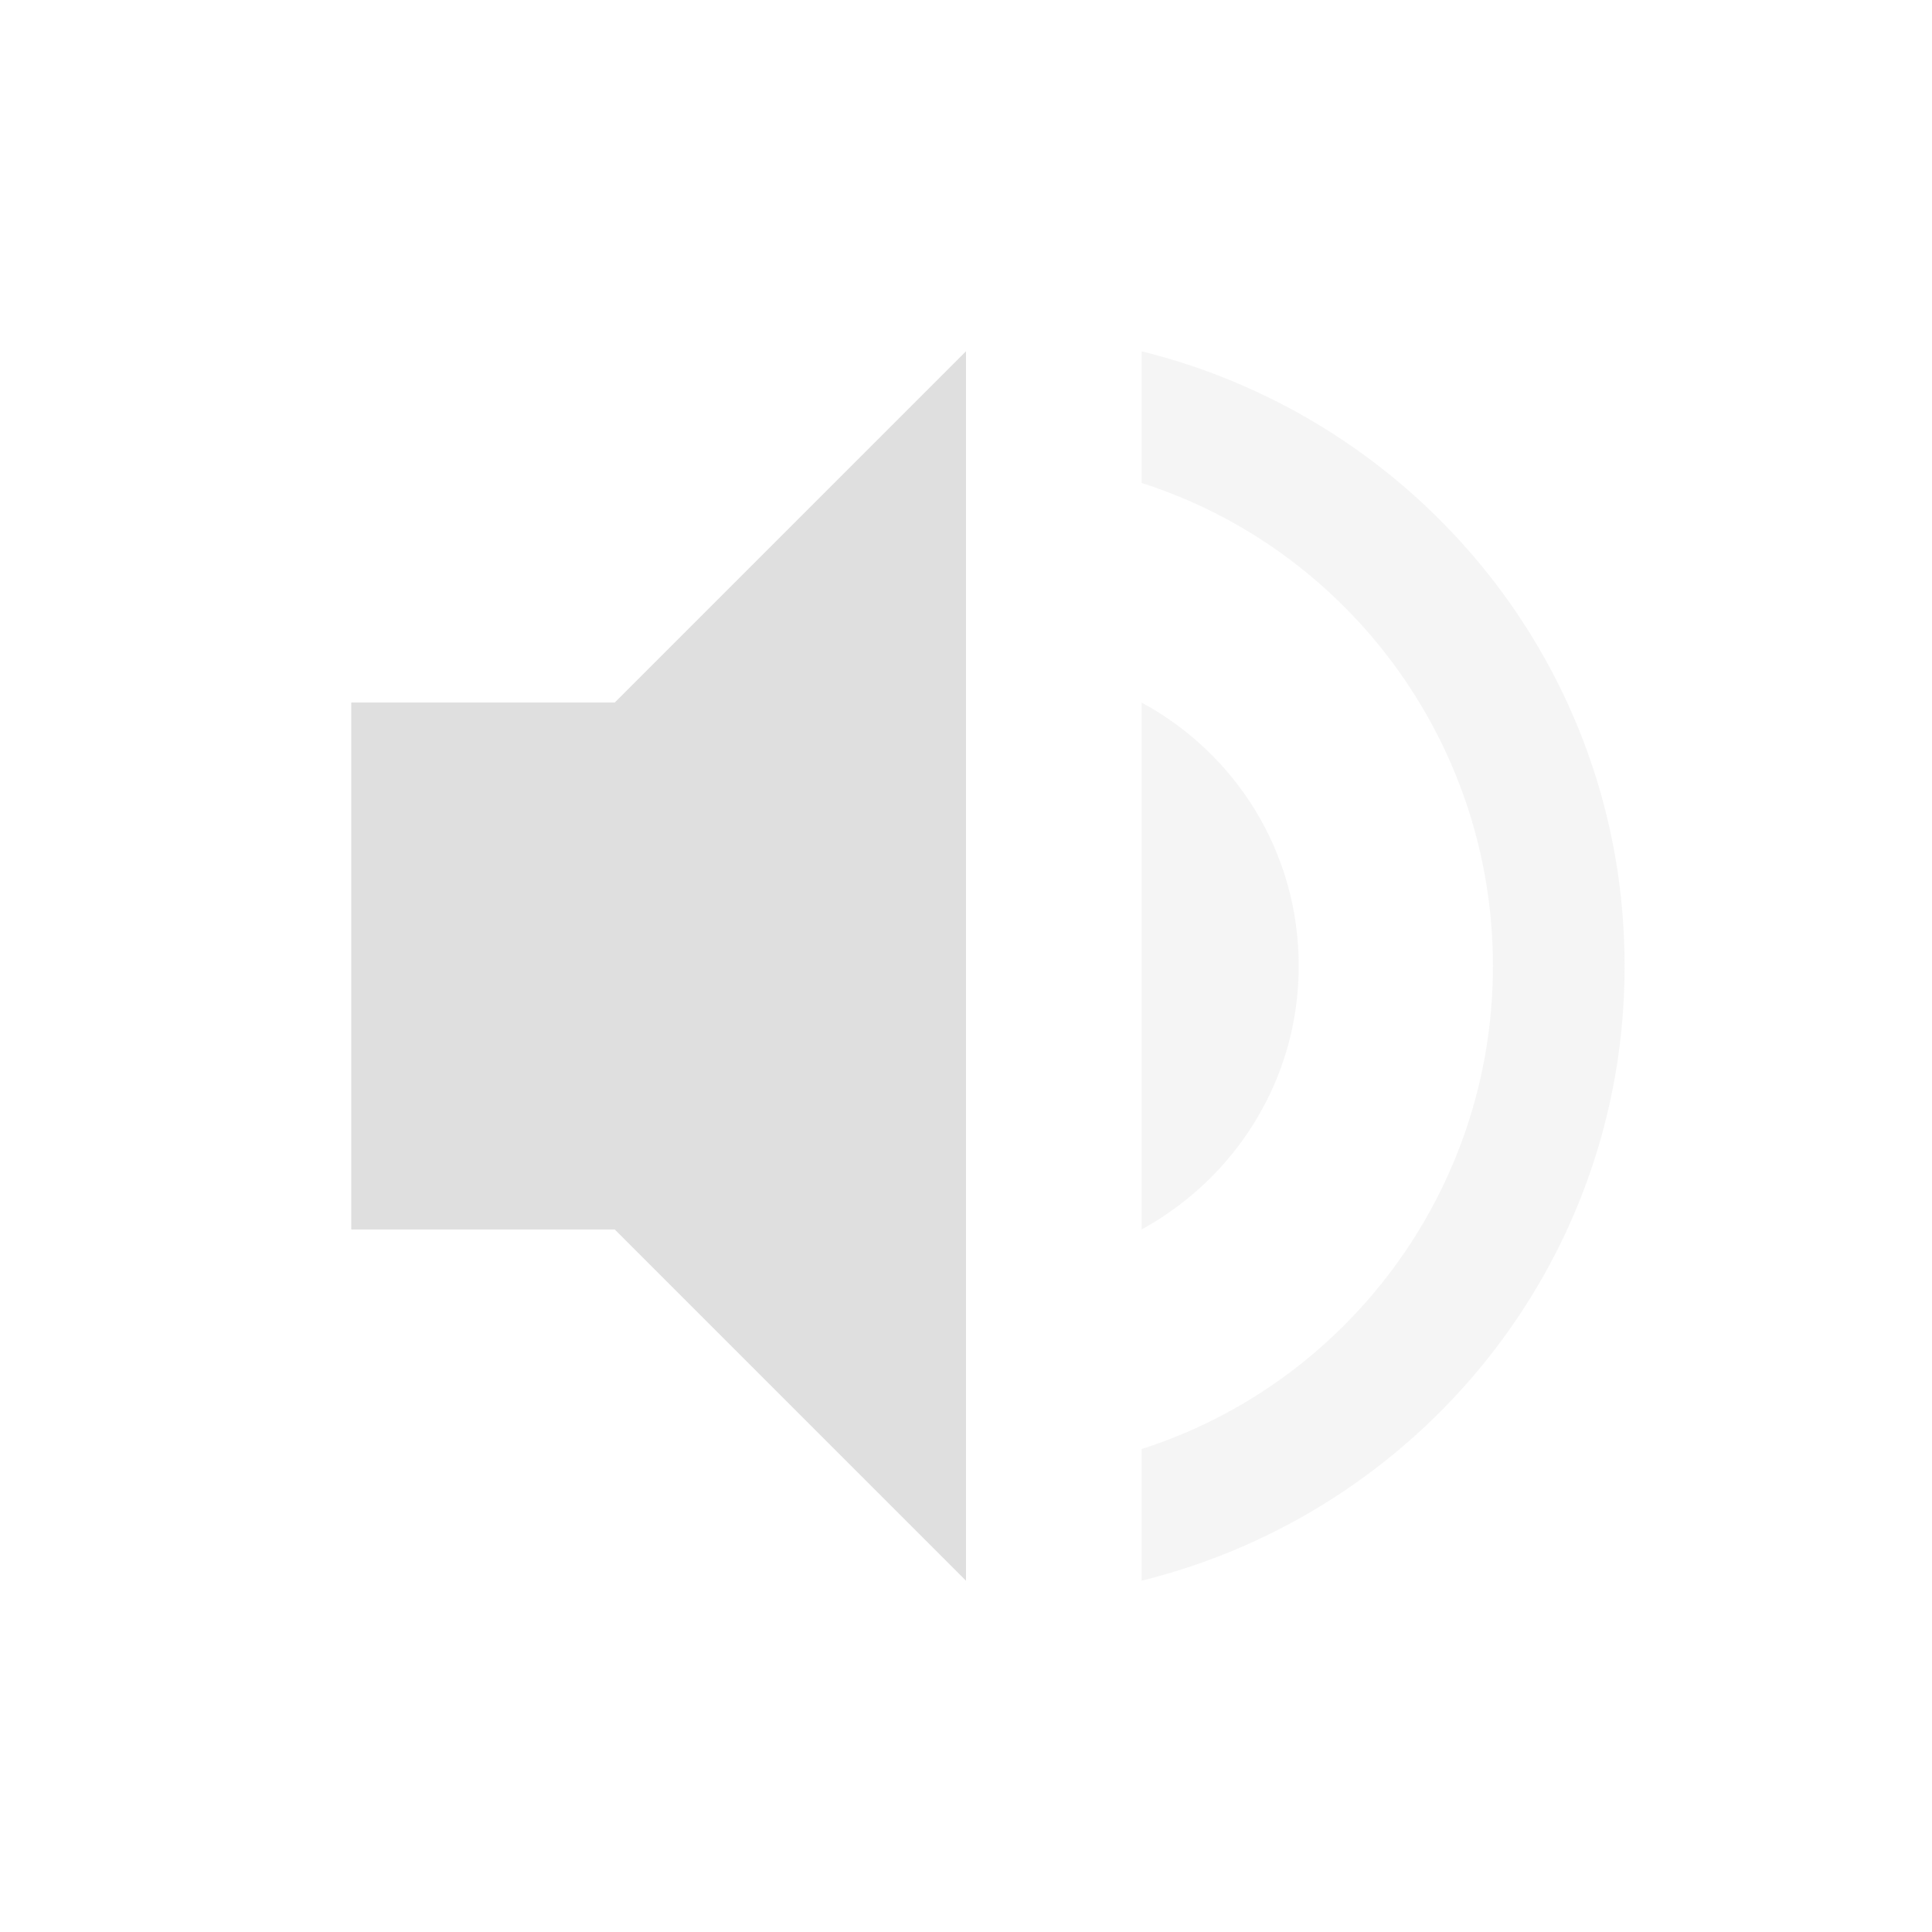
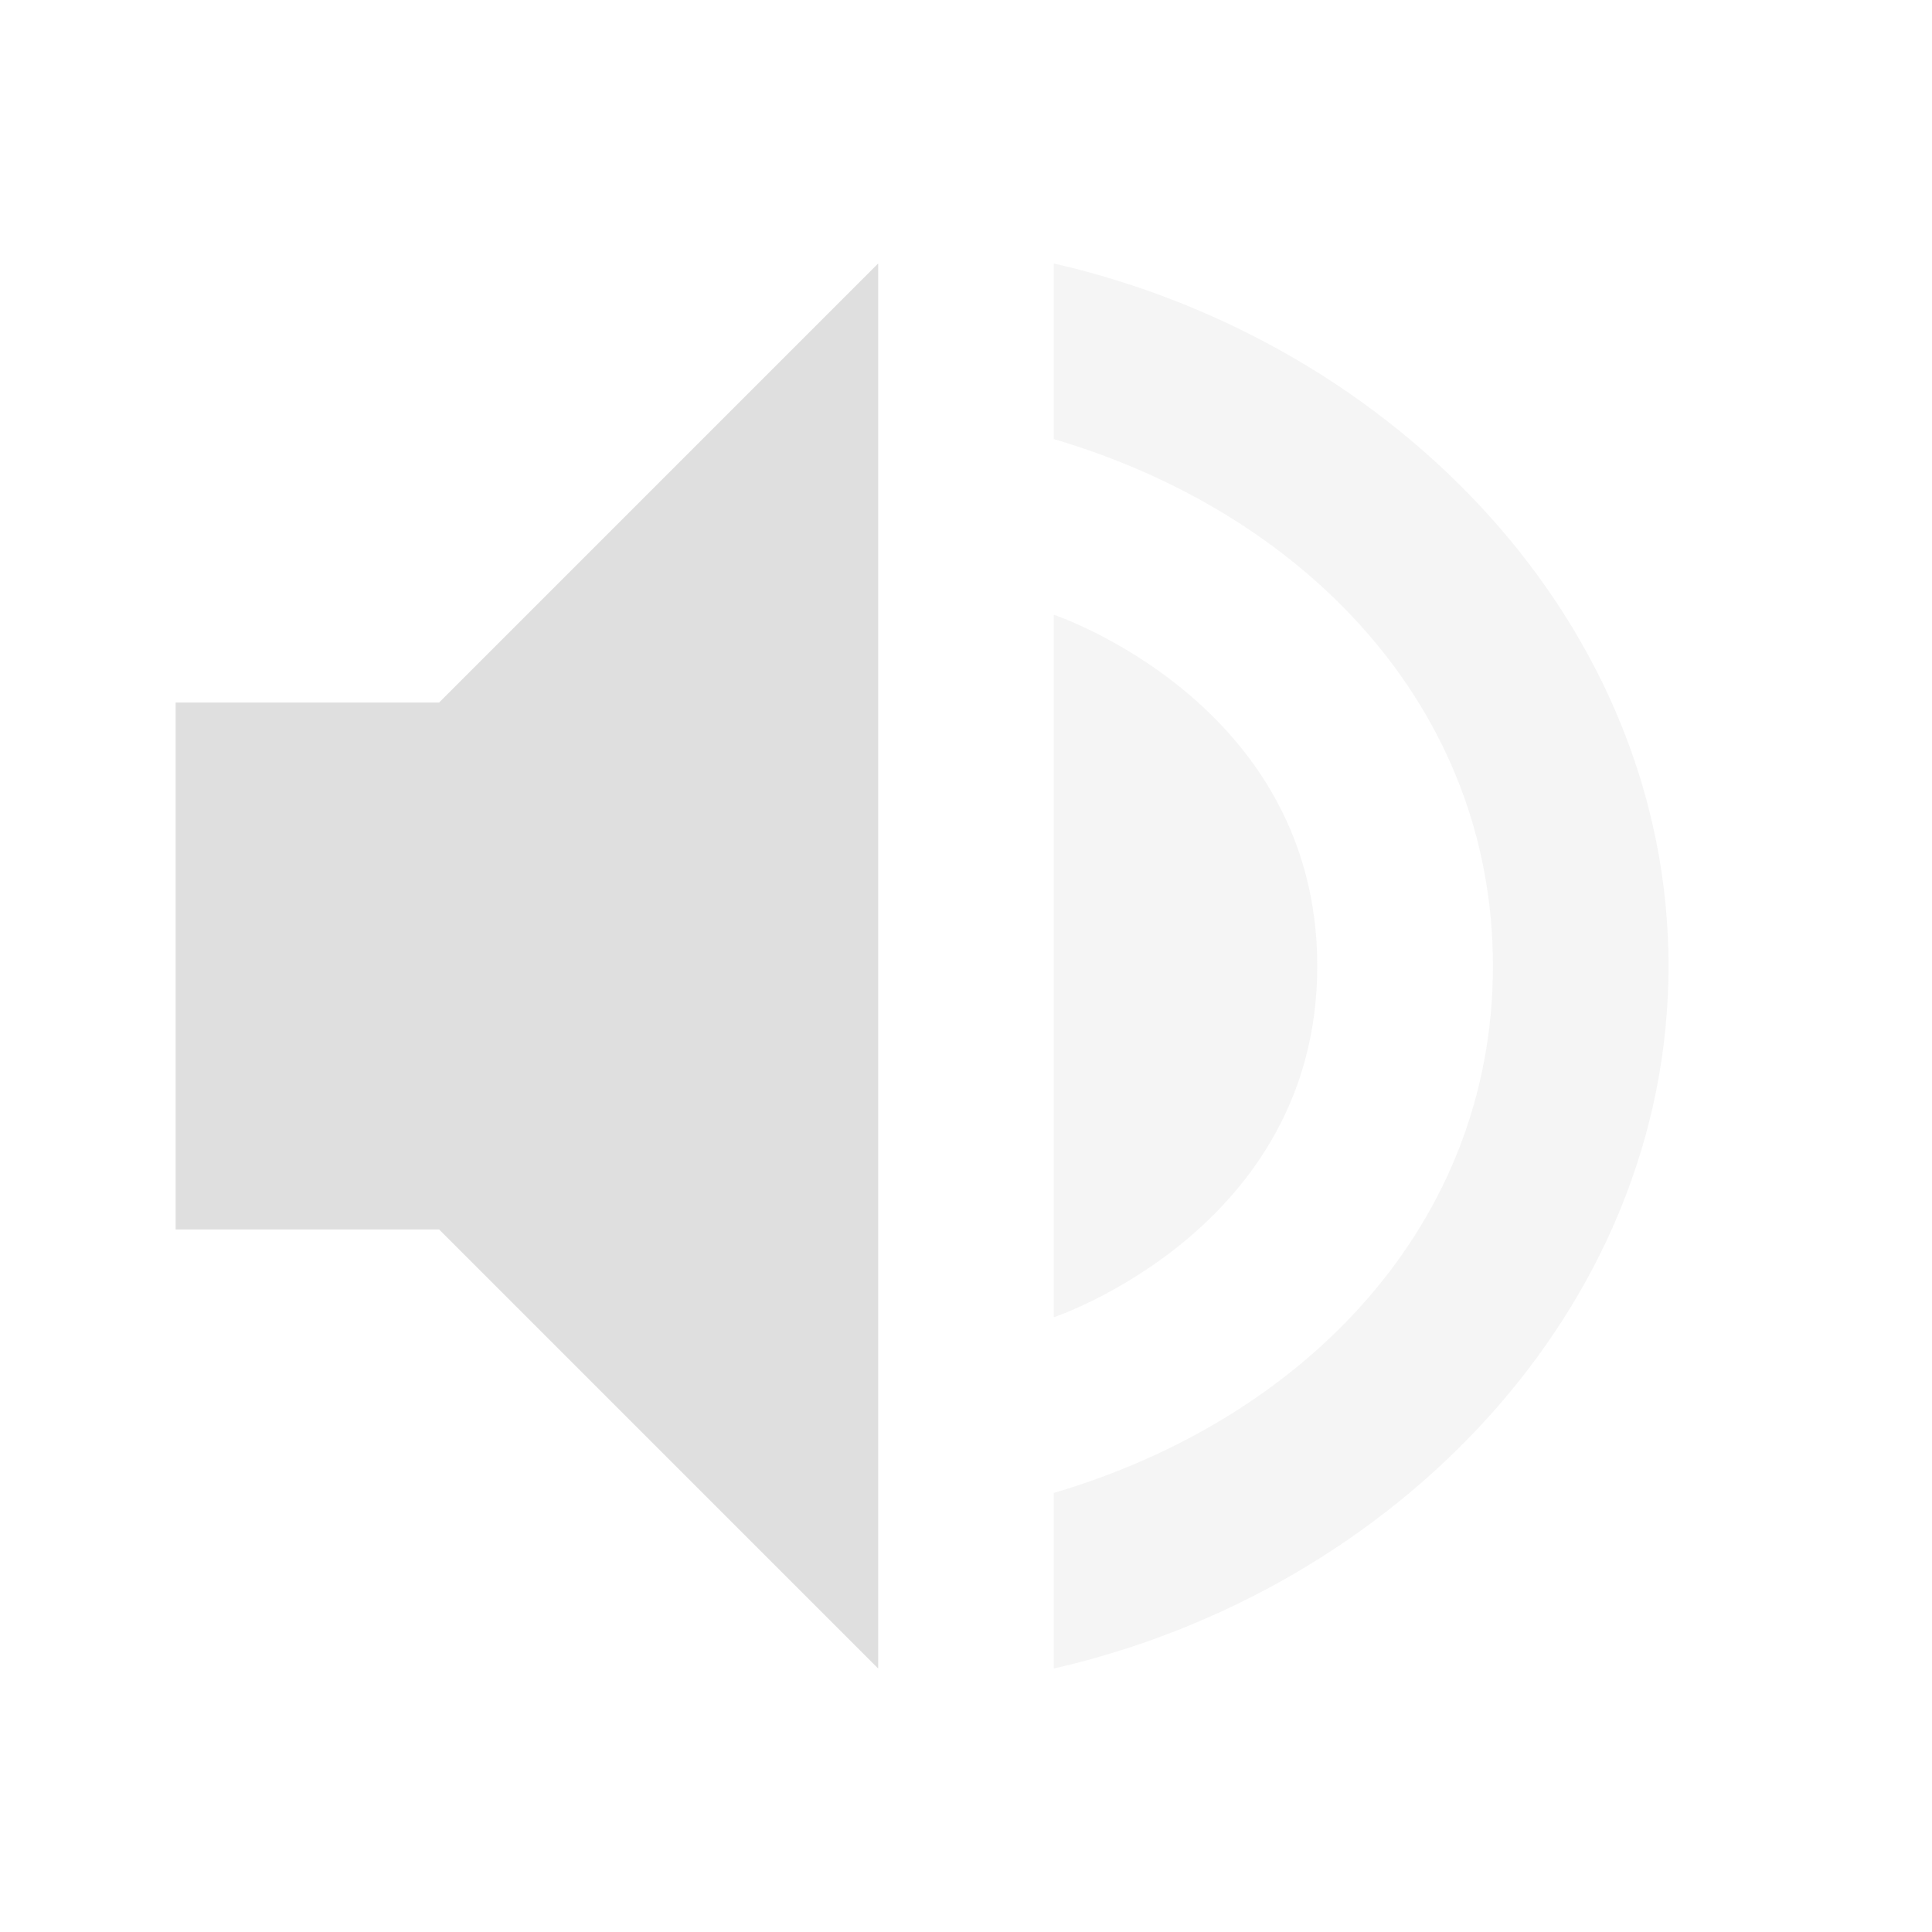
<svg xmlns="http://www.w3.org/2000/svg" width="22" height="22" version="1.1">
  <defs>
    <style id="current-color-scheme" type="text/css">
   .ColorScheme-Text { color:#dfdfdf; } .ColorScheme-Highlight { color:#4285f4; } .ColorScheme-NeutralText { color:#ff9800; } .ColorScheme-PositiveText { color:#4caf50; } .ColorScheme-NegativeText { color:#f44336; }
  </style>
  </defs>
-   <g transform="matrix(1,0,0,1,3,3)">
-     <path class="ColorScheme-Text" d="M 8,1 4,5 H 1 V 11 H 4 L 8,15 Z" style="fill:currentColor" />
-     <path class="ColorScheme-Text" d="M 10,1 V 2.5 C 12.32,3.24 14,5.43 14,8 14,10.57 12.32,12.76 10,13.5 V 15 C 13.15,14.22 15.5,11.4 15.5,8 15.5,4.6 13.15,1.78 10,1 Z M 10,5 V 11 C 11.06,10.42 11.789,9.3 11.789,8 11.789,6.7 11.07,5.58 10,5 Z" style="opacity:0.3;fill:currentColor" />
-   </g>
+   <path style="fill:currentColor" class="ColorScheme-Text" d="M 10,3 5,8 H 2 v 6 h 3 l 5,5 z" />
+   <path style="opacity:0.3;fill:currentColor" class="ColorScheme-Text" d="M 12 3 L 12 5 C 14.868 5.846 17 8.063 17 11 C 17 13.937 14.868 16.154 12 17 L 12 19 C 15.895 18.109 19 14.886 19 11 C 19 7.114 15.895 3.891 12 3 z M 12 7 L 12 15 C 12 15 15 14 15 11 C 15 8 12 7 12 7 z" />
</svg>
